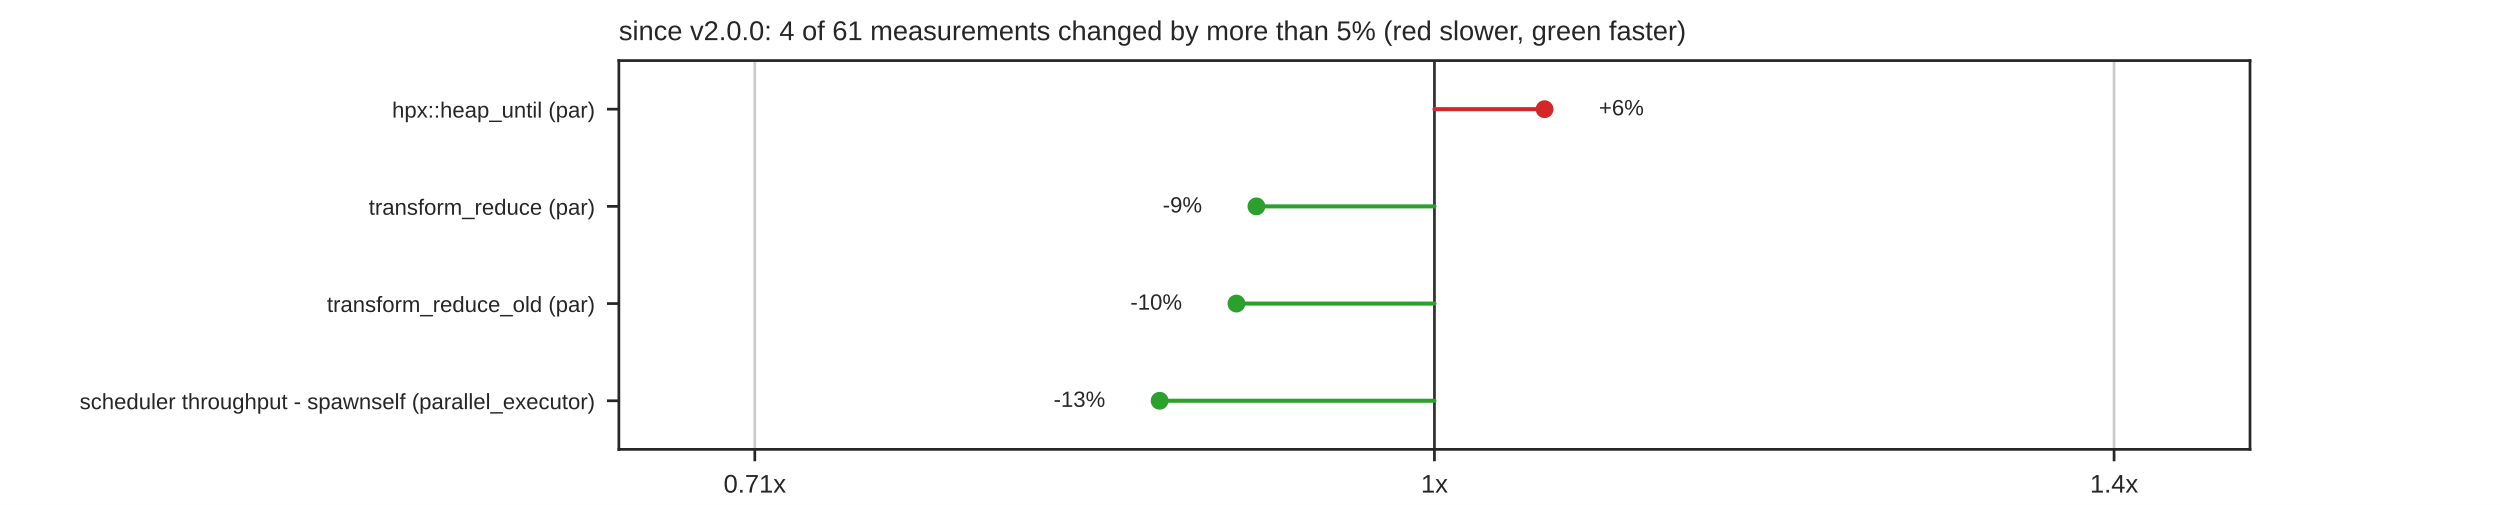
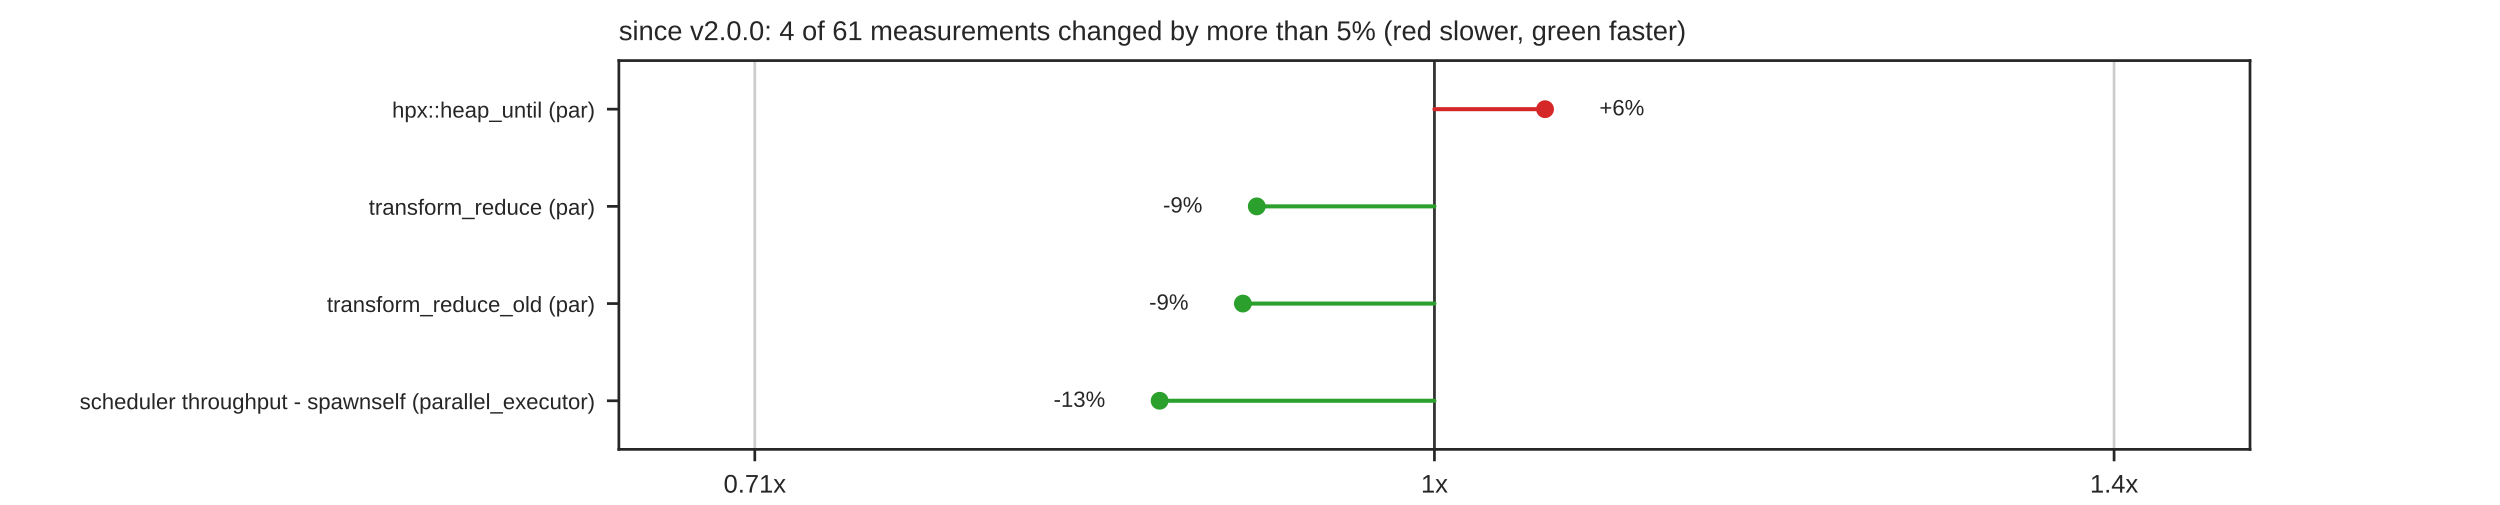
<svg xmlns="http://www.w3.org/2000/svg" xmlns:xlink="http://www.w3.org/1999/xlink" width="734.4pt" height="148.32pt" viewBox="0 0 734.4 148.32" version="1.1">
  <defs>
    <style type="text/css">*{stroke-linejoin: round; stroke-linecap: butt}</style>
  </defs>
  <g id="figure_1">
    <g id="patch_1">
      <path d="M 0 148.32  L 734.4 148.32  L 734.4 0  L 0 0  z " style="fill: #ffffff" />
    </g>
    <g id="axes_1">
      <g id="patch_2">
        <path d="M 181.8 132.005  L 660.96 132.005  L 660.96 17.798  L 181.8 17.798  z " style="fill: #ffffff" />
      </g>
      <g id="matplotlib.axis_1">
        <g id="xtick_1">
          <g id="line2d_1">
            <path d="M 221.73 132.005  L 221.73 17.798  " clip-path="url(#pd3ae6d22b0)" style="fill: none; stroke: #cccccc; stroke-width: 0.8; stroke-linecap: round" />
          </g>
          <g id="line2d_2">
            <defs>
              <path id="mdfc5214045" d="M 0 0  L 0 3.5  " style="stroke: #262626; stroke-width: 0.8" />
            </defs>
            <g>
              <use xlink:href="#mdfc5214045" x="221.73" y="132.005" style="fill: #262626; stroke: #262626; stroke-width: 0.8" />
            </g>
          </g>
          <g id="text_1">
            <text style="fill: #262626; font: 7.5px 'Arial', 'DejaVu Sans', 'Liberation Sans', 'Bitstream Vera Sans', sans-serif; text-anchor: middle" x="221.73" y="144.704" transform="rotate(-0 221.73 144.7036)">0.71x</text>
          </g>
        </g>
        <g id="xtick_2">
          <g id="line2d_3">
            <path d="M 421.38 132.005  L 421.38 17.798  " clip-path="url(#pd3ae6d22b0)" style="fill: none; stroke: #cccccc; stroke-width: 0.8; stroke-linecap: round" />
          </g>
          <g id="line2d_4">
            <g>
              <use xlink:href="#mdfc5214045" x="421.38" y="132.005" style="fill: #262626; stroke: #262626; stroke-width: 0.8" />
            </g>
          </g>
          <g id="text_2">
            <text style="fill: #262626; font: 7.5px 'Arial', 'DejaVu Sans', 'Liberation Sans', 'Bitstream Vera Sans', sans-serif; text-anchor: middle" x="421.38" y="144.704" transform="rotate(-0 421.38 144.7036)">1x</text>
          </g>
        </g>
        <g id="xtick_3">
          <g id="line2d_5">
            <path d="M 621.03 132.005  L 621.03 17.798  " clip-path="url(#pd3ae6d22b0)" style="fill: none; stroke: #cccccc; stroke-width: 0.8; stroke-linecap: round" />
          </g>
          <g id="line2d_6">
            <g>
              <use xlink:href="#mdfc5214045" x="621.03" y="132.005" style="fill: #262626; stroke: #262626; stroke-width: 0.8" />
            </g>
          </g>
          <g id="text_3">
            <text style="fill: #262626; font: 7.5px 'Arial', 'DejaVu Sans', 'Liberation Sans', 'Bitstream Vera Sans', sans-serif; text-anchor: middle" x="621.03" y="144.704" transform="rotate(-0 621.03 144.7036)">1.4x</text>
          </g>
        </g>
      </g>
      <g id="matplotlib.axis_2">
        <g id="ytick_1">
          <g id="line2d_7">
            <defs>
              <path id="m414165cd4d" d="M 0 0  L -3.5 0  " style="stroke: #262626; stroke-width: 0.8" />
            </defs>
            <g>
              <use xlink:href="#m414165cd4d" x="181.8" y="32.074" style="fill: #262626; stroke: #262626; stroke-width: 0.8" />
            </g>
          </g>
          <g id="text_4">
            <text style="fill: #262626; font: 6.5px 'Arial', 'DejaVu Sans', 'Liberation Sans', 'Bitstream Vera Sans', sans-serif; text-anchor: end" x="174.8" y="34.544" transform="rotate(-0 174.8 34.54369)">hpx::heap_until (par)</text>
          </g>
        </g>
        <g id="ytick_2">
          <g id="line2d_8">
            <g>
              <use xlink:href="#m414165cd4d" x="181.8" y="60.626" style="fill: #262626; stroke: #262626; stroke-width: 0.8" />
            </g>
          </g>
          <g id="text_5">
            <text style="fill: #262626; font: 6.5px 'Arial', 'DejaVu Sans', 'Liberation Sans', 'Bitstream Vera Sans', sans-serif; text-anchor: end" x="174.8" y="63.095" transform="rotate(-0 174.8 63.09529)">transform_reduce (par)</text>
          </g>
        </g>
        <g id="ytick_3">
          <g id="line2d_9">
            <g>
              <use xlink:href="#m414165cd4d" x="181.8" y="89.177" style="fill: #262626; stroke: #262626; stroke-width: 0.8" />
            </g>
          </g>
          <g id="text_6">
            <text style="fill: #262626; font: 6.5px 'Arial', 'DejaVu Sans', 'Liberation Sans', 'Bitstream Vera Sans', sans-serif; text-anchor: end" x="174.8" y="91.647" transform="rotate(-0 174.8 91.64689)">transform_reduce_old (par)</text>
          </g>
        </g>
        <g id="ytick_4">
          <g id="line2d_10">
            <g>
              <use xlink:href="#m414165cd4d" x="181.8" y="117.729" style="fill: #262626; stroke: #262626; stroke-width: 0.8" />
            </g>
          </g>
          <g id="text_7">
            <text style="fill: #262626; font: 6.5px 'Arial', 'DejaVu Sans', 'Liberation Sans', 'Bitstream Vera Sans', sans-serif; text-anchor: end" x="174.8" y="120.198" transform="rotate(-0 174.8 120.1985)">scheduler throughput - spawnself (parallel_executor)</text>
          </g>
        </g>
      </g>
      <g id="line2d_11">
        <path d="M 421.38 132.005  L 421.38 17.798  " clip-path="url(#pd3ae6d22b0)" style="fill: none; stroke: #333333; stroke-width: 0.8; stroke-linecap: round" />
      </g>
      <g id="line2d_12">
-         <path d="M 421.38 32.074  L 453.735 32.074  " clip-path="url(#pd3ae6d22b0)" style="fill: none; stroke: #d62728; stroke-width: 1.2; stroke-linecap: round" />
+         <path d="M 421.38 32.074  L 453.875 32.074  " clip-path="url(#pd3ae6d22b0)" style="fill: none; stroke: #d62728; stroke-width: 1.2; stroke-linecap: round" />
      </g>
      <g id="line2d_13">
-         <path d="M 421.38 60.626  L 369.089 60.626  " clip-path="url(#pd3ae6d22b0)" style="fill: none; stroke: #2ca02c; stroke-width: 1.2; stroke-linecap: round" />
+         <path d="M 421.38 60.626  L 369.19 60.626  " clip-path="url(#pd3ae6d22b0)" style="fill: none; stroke: #2ca02c; stroke-width: 1.2; stroke-linecap: round" />
      </g>
      <g id="line2d_14">
-         <path d="M 421.38 89.177  L 363.213 89.177  " clip-path="url(#pd3ae6d22b0)" style="fill: none; stroke: #2ca02c; stroke-width: 1.2; stroke-linecap: round" />
+         <path d="M 421.38 89.177  L 365.108 89.177  " clip-path="url(#pd3ae6d22b0)" style="fill: none; stroke: #2ca02c; stroke-width: 1.2; stroke-linecap: round" />
      </g>
      <g id="line2d_15">
        <path d="M 421.38 117.729  L 340.655 117.729  " clip-path="url(#pd3ae6d22b0)" style="fill: none; stroke: #2ca02c; stroke-width: 1.2; stroke-linecap: round" />
      </g>
      <g id="patch_3">
        <path d="M 181.8 132.005  L 181.8 17.798  " style="fill: none; stroke: #262626; stroke-width: 0.8; stroke-linejoin: miter; stroke-linecap: square" />
      </g>
      <g id="patch_4">
        <path d="M 660.96 132.005  L 660.96 17.798  " style="fill: none; stroke: #262626; stroke-width: 0.8; stroke-linejoin: miter; stroke-linecap: square" />
      </g>
      <g id="patch_5">
        <path d="M 181.8 132.005  L 660.96 132.005  " style="fill: none; stroke: #262626; stroke-width: 0.8; stroke-linejoin: miter; stroke-linecap: square" />
      </g>
      <g id="patch_6">
        <path d="M 181.8 17.798  L 660.96 17.798  " style="fill: none; stroke: #262626; stroke-width: 0.8; stroke-linejoin: miter; stroke-linecap: square" />
      </g>
      <g id="PathCollection_1">
        <defs>
          <path id="m8968767a60" d="M 0 2.121  C 0.563 2.121 1.102 1.898 1.5 1.5  C 1.898 1.102 2.121 0.563 2.121 0  C 2.121 -0.563 1.898 -1.102 1.5 -1.5  C 1.102 -1.898 0.563 -2.121 0 -2.121  C -0.563 -2.121 -1.102 -1.898 -1.5 -1.5  C -1.898 -1.102 -2.121 -0.563 -2.121 0  C -2.121 0.563 -1.898 1.102 -1.5 1.5  C -1.102 1.898 -0.563 2.121 0 2.121  z " style="stroke: #d62728" />
        </defs>
        <g clip-path="url(#pd3ae6d22b0)">
-           <use xlink:href="#m8968767a60" x="453.735" y="32.074" style="fill: #d62728; stroke: #d62728" />
+           <use xlink:href="#m8968767a60" x="453.875" y="32.074" style="fill: #d62728; stroke: #d62728" />
        </g>
      </g>
      <g id="text_8">
-         <text style="fill: #262626; font: 6.5px 'Arial', 'DejaVu Sans', 'Liberation Sans', 'Bitstream Vera Sans', sans-serif; text-anchor: start" x="469.707" y="33.868" transform="rotate(-0 469.7068 33.86779)">+6%</text>
+         <text style="fill: #262626; font: 6.5px 'Arial', 'DejaVu Sans', 'Liberation Sans', 'Bitstream Vera Sans', sans-serif; text-anchor: start" x="469.847" y="33.868" transform="rotate(-0 469.8466 33.86779)">+6%</text>
      </g>
      <g id="PathCollection_2">
        <defs>
          <path id="m7978cd0e5a" d="M 0 2.121  C 0.563 2.121 1.102 1.898 1.5 1.5  C 1.898 1.102 2.121 0.563 2.121 0  C 2.121 -0.563 1.898 -1.102 1.5 -1.5  C 1.102 -1.898 0.563 -2.121 0 -2.121  C -0.563 -2.121 -1.102 -1.898 -1.5 -1.5  C -1.898 -1.102 -2.121 -0.563 -2.121 0  C -2.121 0.563 -1.898 1.102 -1.5 1.5  C -1.102 1.898 -0.563 2.121 0 2.121  z " style="stroke: #2ca02c" />
        </defs>
        <g clip-path="url(#pd3ae6d22b0)">
-           <use xlink:href="#m7978cd0e5a" x="369.089" y="60.626" style="fill: #2ca02c; stroke: #2ca02c" />
+           <use xlink:href="#m7978cd0e5a" x="369.19" y="60.626" style="fill: #2ca02c; stroke: #2ca02c" />
        </g>
      </g>
      <g id="text_9">
-         <text style="fill: #262626; font: 6.5px 'Arial', 'DejaVu Sans', 'Liberation Sans', 'Bitstream Vera Sans', sans-serif; text-anchor: end" x="353.117" y="62.419" transform="rotate(-0 353.1165 62.41939)">-9%</text>
+         <text style="fill: #262626; font: 6.5px 'Arial', 'DejaVu Sans', 'Liberation Sans', 'Bitstream Vera Sans', sans-serif; text-anchor: end" x="353.218" y="62.419" transform="rotate(-0 353.2178 62.41939)">-9%</text>
      </g>
      <g id="PathCollection_3">
        <g clip-path="url(#pd3ae6d22b0)">
-           <use xlink:href="#m7978cd0e5a" x="363.213" y="89.177" style="fill: #2ca02c; stroke: #2ca02c" />
+           <use xlink:href="#m7978cd0e5a" x="365.108" y="89.177" style="fill: #2ca02c; stroke: #2ca02c" />
        </g>
      </g>
      <g id="text_10">
-         <text style="fill: #262626; font: 6.5px 'Arial', 'DejaVu Sans', 'Liberation Sans', 'Bitstream Vera Sans', sans-serif; text-anchor: end" x="347.241" y="90.971" transform="rotate(-0 347.2407 90.97099)">-10%</text>
+         <text style="fill: #262626; font: 6.5px 'Arial', 'DejaVu Sans', 'Liberation Sans', 'Bitstream Vera Sans', sans-serif; text-anchor: end" x="349.136" y="90.971" transform="rotate(-0 349.1357 90.97099)">-9%</text>
      </g>
      <g id="PathCollection_4">
        <g clip-path="url(#pd3ae6d22b0)">
          <use xlink:href="#m7978cd0e5a" x="340.655" y="117.729" style="fill: #2ca02c; stroke: #2ca02c" />
        </g>
      </g>
      <g id="text_11">
        <text style="fill: #262626; font: 6.5px 'Arial', 'DejaVu Sans', 'Liberation Sans', 'Bitstream Vera Sans', sans-serif; text-anchor: end" x="324.683" y="119.523" transform="rotate(-0 324.6826 119.5226)">-13%</text>
      </g>
      <g id="text_12">
        <text style="fill: #262626; font: 8px 'Arial', 'DejaVu Sans', 'Liberation Sans', 'Bitstream Vera Sans', sans-serif; text-anchor: start" x="181.8" y="11.798" transform="rotate(-0 181.8 11.7984)">since v2.0.0: 4 of 61 measurements changed by more than 5% (red slower, green faster)</text>
      </g>
    </g>
  </g>
  <defs>
    <clipPath id="pd3ae6d22b0">
      <rect x="181.8" y="17.798" width="479.16" height="114.206" />
    </clipPath>
  </defs>
</svg>
